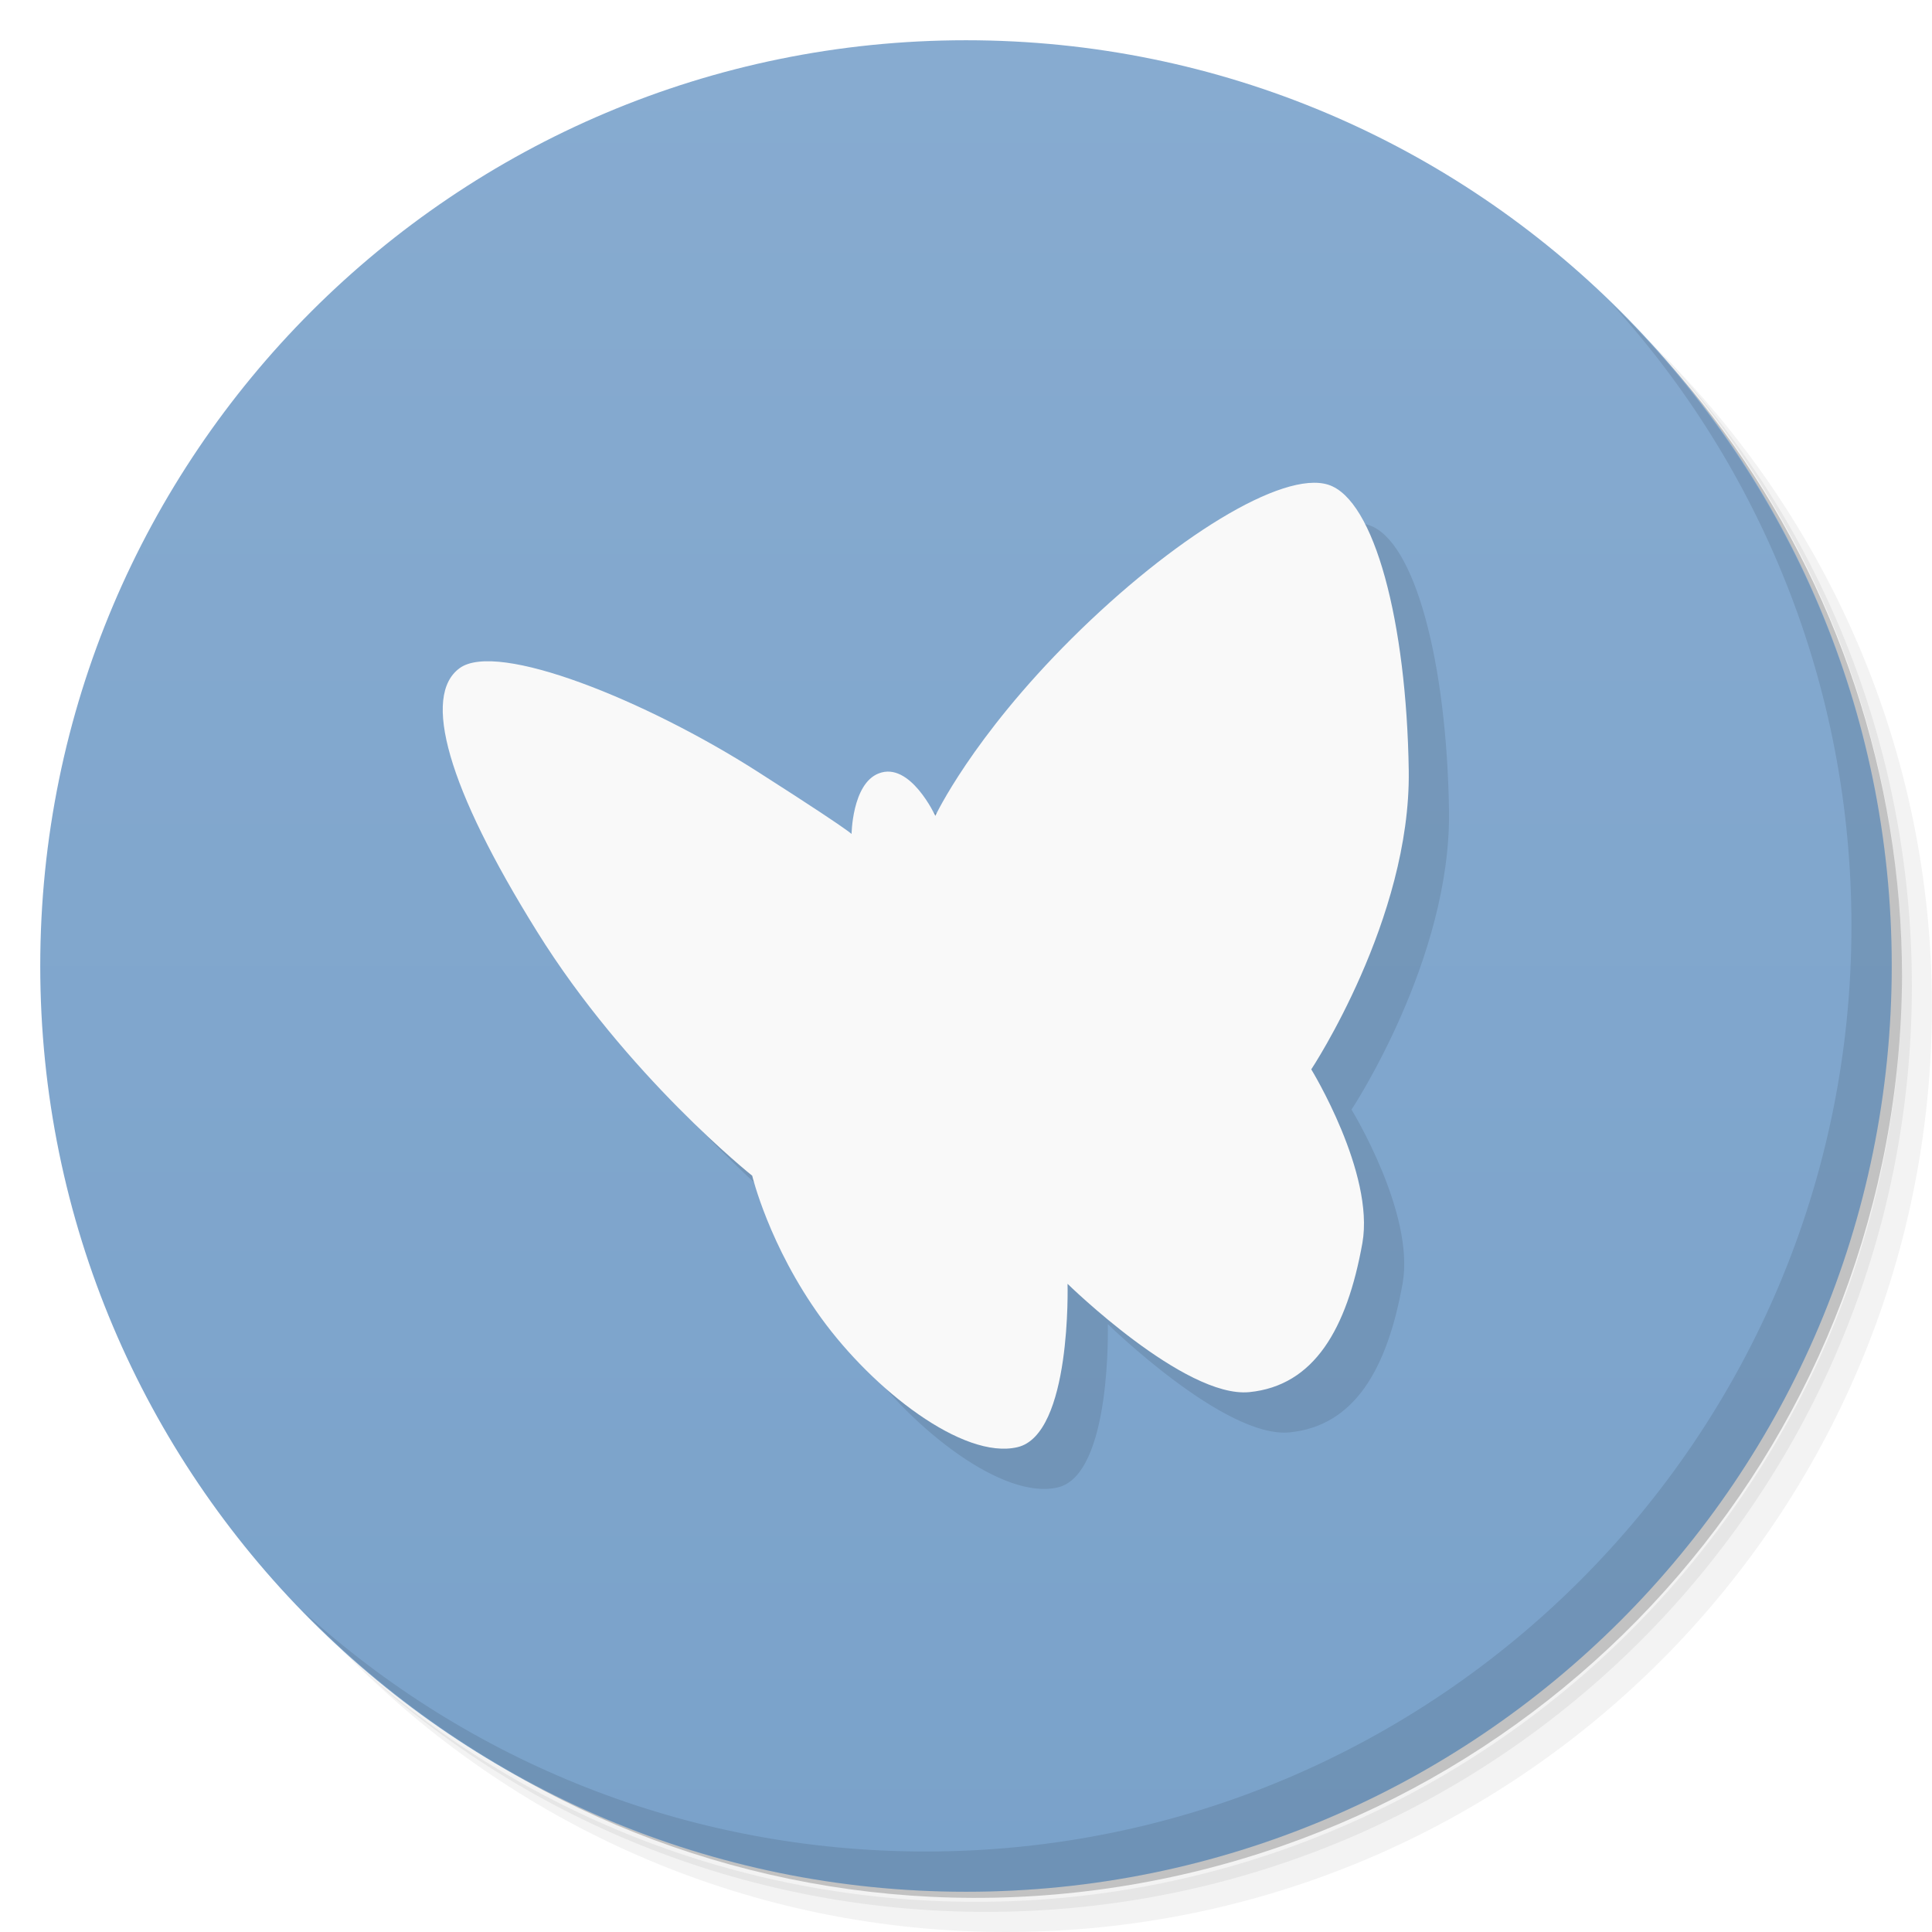
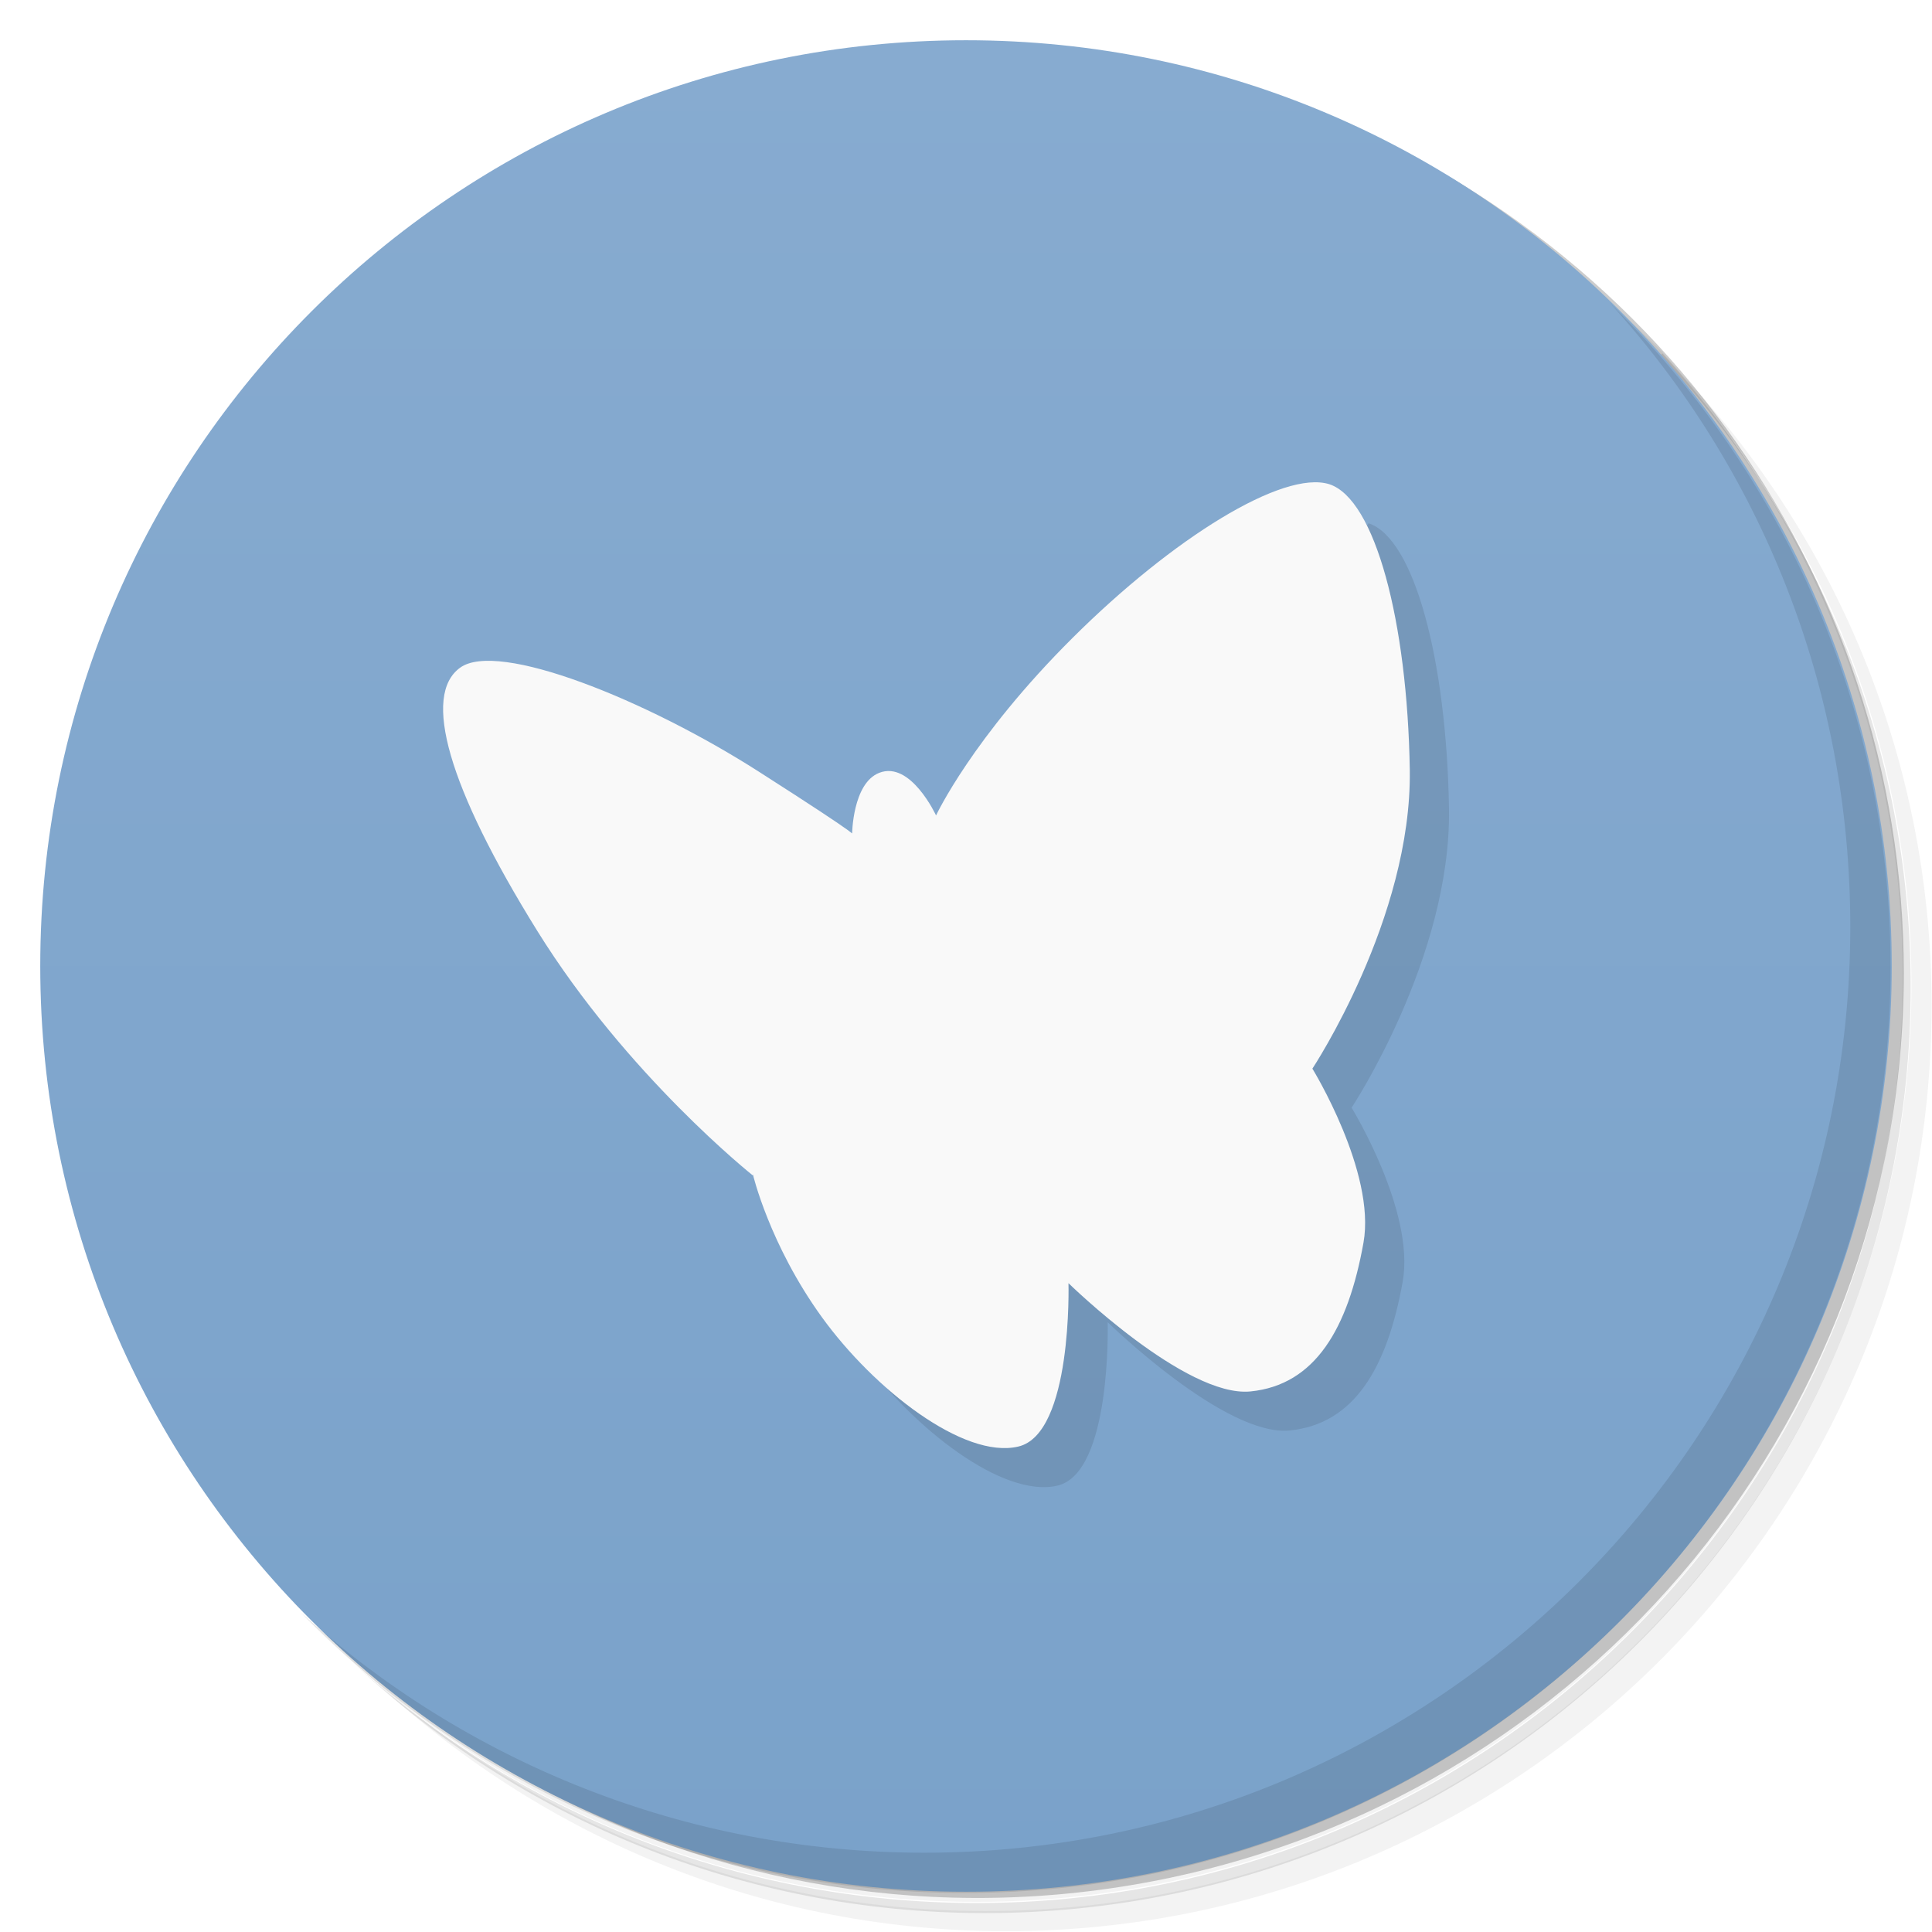
- <svg xmlns="http://www.w3.org/2000/svg" viewBox="0 0 48 48">
+ <svg xmlns="http://www.w3.org/2000/svg" version="1.1" viewBox="0 0 48 48">
  <defs>
-     <linearGradient id="linearGradient3764" x1="1" x2="47" gradientUnits="userSpaceOnUse" gradientTransform="matrix(0,-1,1,0,-1.5e-6,48)">
-       <stop style="stop-color:#7aa2ca;stop-opacity:1" />
-       <stop offset="1" style="stop-color:#87abd0;stop-opacity:1" />
+     <linearGradient id="bg" x1="1" x2="47" gradientTransform="rotate(-90 24 24)" gradientUnits="userSpaceOnUse">
+       <stop style="stop-color:#7aa2ca" offset="0" />
+       <stop style="stop-color:#87abd0" offset="1" />
    </linearGradient>
  </defs>
-   <g>
-     <path d="m 36.31 5 c 5.859 4.062 9.688 10.831 9.688 18.5 c 0 12.426 -10.07 22.5 -22.5 22.5 c -7.669 0 -14.438 -3.828 -18.5 -9.688 c 1.037 1.822 2.306 3.499 3.781 4.969 c 4.085 3.712 9.514 5.969 15.469 5.969 c 12.703 0 23 -10.298 23 -23 c 0 -5.954 -2.256 -11.384 -5.969 -15.469 c -1.469 -1.475 -3.147 -2.744 -4.969 -3.781 z m 4.969 3.781 c 3.854 4.113 6.219 9.637 6.219 15.719 c 0 12.703 -10.297 23 -23 23 c -6.081 0 -11.606 -2.364 -15.719 -6.219 c 4.16 4.144 9.883 6.719 16.219 6.719 c 12.703 0 23 -10.298 23 -23 c 0 -6.335 -2.575 -12.06 -6.719 -16.219 z" style="opacity:0.05" />
-     <path d="m 41.28 8.781 c 3.712 4.085 5.969 9.514 5.969 15.469 c 0 12.703 -10.297 23 -23 23 c -5.954 0 -11.384 -2.256 -15.469 -5.969 c 4.113 3.854 9.637 6.219 15.719 6.219 c 12.703 0 23 -10.298 23 -23 c 0 -6.081 -2.364 -11.606 -6.219 -15.719 z" style="opacity:0.1" />
-     <path d="m 31.25 2.375 c 8.615 3.154 14.75 11.417 14.75 21.13 c 0 12.426 -10.07 22.5 -22.5 22.5 c -9.708 0 -17.971 -6.135 -21.12 -14.75 a 23 23 0 0 0 44.875 -7 a 23 23 0 0 0 -16 -21.875 z" style="opacity:0.2" />
-   </g>
-   <g>
-     <path d="m 24 1 c 12.703 0 23 10.297 23 23 c 0 12.703 -10.297 23 -23 23 -12.703 0 -23 -10.297 -23 -23 0 -12.703 10.297 -23 23 -23 z" style="fill:url(#linearGradient3764);fill-opacity:1" />
-   </g>
-   <g>
-     <g>
-       <g transform="translate(1,1)">
-         <g style="opacity:0.1">
-           <g>
-             <path d="m 18.688 29.21 c 0 0 -3.117 -2.48 -5.348 -6.07 c -2.234 -3.586 -2.855 -5.855 -1.922 -6.539 c 0.934 -0.688 4.621 0.789 7.422 2.582 c 2.805 1.793 2.316 1.563 2.316 1.563 c 0 0 0.008 -1.273 0.676 -1.531 c 0.781 -0.305 1.406 1.055 1.406 1.055 c 0 0 0.898 -1.93 3.391 -4.41 c 2.492 -2.477 5.234 -4.184 6.375 -3.816 c 1.145 0.371 1.941 3.41 1.996 7.102 c 0.051 3.691 -2.422 7.422 -2.422 7.422 c 0 0 1.578 2.574 1.27 4.316 c -0.383 2.137 -1.199 3.543 -2.809 3.703 c -1.609 0.156 -4.516 -2.691 -4.516 -2.691 c 0 0 0.105 3.746 -1.246 4.059 c -1.348 0.316 -3.582 -1.422 -4.879 -3.215 c -1.297 -1.793 -1.711 -3.535 -1.711 -3.535 m 0 0.016" style="fill:#000;fill-opacity:1;stroke:none;fill-rule:nonzero" />
-           </g>
-         </g>
-       </g>
-     </g>
-   </g>
-   <g>
-     <g>
-       <g>
-         <path d="m 18.688 29.21 c 0 0 -3.117 -2.48 -5.348 -6.07 c -2.234 -3.586 -2.855 -5.855 -1.922 -6.539 c 0.934 -0.688 4.621 0.789 7.422 2.582 c 2.805 1.793 2.316 1.563 2.316 1.563 c 0 0 0.008 -1.273 0.676 -1.531 c 0.781 -0.305 1.406 1.055 1.406 1.055 c 0 0 0.898 -1.93 3.391 -4.41 c 2.492 -2.477 5.234 -4.184 6.375 -3.816 c 1.145 0.371 1.941 3.41 1.996 7.102 c 0.051 3.691 -2.422 7.422 -2.422 7.422 c 0 0 1.578 2.574 1.27 4.316 c -0.383 2.137 -1.199 3.543 -2.809 3.703 c -1.609 0.156 -4.516 -2.691 -4.516 -2.691 c 0 0 0.105 3.746 -1.246 4.059 c -1.348 0.316 -3.582 -1.422 -4.879 -3.215 c -1.297 -1.793 -1.711 -3.535 -1.711 -3.535 m 0 0.016" style="fill:#f9f9f9;fill-opacity:1;stroke:none;fill-rule:nonzero" />
-       </g>
-     </g>
-   </g>
-   <g>
-     <path d="m 40.03 7.531 c 3.712 4.084 5.969 9.514 5.969 15.469 0 12.703 -10.297 23 -23 23 c -5.954 0 -11.384 -2.256 -15.469 -5.969 4.178 4.291 10.01 6.969 16.469 6.969 c 12.703 0 23 -10.298 23 -23 0 -6.462 -2.677 -12.291 -6.969 -16.469 z" style="opacity:0.1" />
-   </g>
+   <path d="m36.3 5c5.86 4.06 9.69 10.8 9.69 18.5 0 12.4-10.1 22.5-22.5 22.5-7.67 0-14.4-3.83-18.5-9.69 1.04 1.82 2.31 3.5 3.78 4.97 4.08 3.71 9.51 5.97 15.5 5.97 12.7 0 23-10.3 23-23 0-5.95-2.26-11.4-5.97-15.5-1.47-1.48-3.15-2.74-4.97-3.78zm4.97 3.78c3.85 4.11 6.22 9.64 6.22 15.7 0 12.7-10.3 23-23 23-6.08 0-11.6-2.36-15.7-6.22 4.16 4.14 9.88 6.72 16.2 6.72 12.7 0 23-10.3 23-23 0-6.34-2.58-12.1-6.72-16.2z" style="opacity:.05" />
+   <path d="m41.3 8.78c3.71 4.08 5.97 9.51 5.97 15.5 0 12.7-10.3 23-23 23-5.95 0-11.4-2.26-15.5-5.97 4.11 3.85 9.64 6.22 15.7 6.22 12.7 0 23-10.3 23-23 0-6.08-2.36-11.6-6.22-15.7z" style="opacity:.1" />
+   <path d="m31.2 2.38c8.62 3.15 14.8 11.4 14.8 21.1 0 12.4-10.1 22.5-22.5 22.5-9.71 0-18-6.14-21.1-14.8a23 23 0 0 0 44.9-7 23 23 0 0 0-16-21.9z" style="opacity:.2" />
+   <path d="m24 1c12.7 0 23 10.3 23 23s-10.3 23-23 23-23-10.3-23-23 10.3-23 23-23z" style="fill:url(#bg)" />
+   <path d="m34 13c1.14 0.371 1.94 3.41 2 7.1 0.051 3.69-2.42 7.42-2.42 7.42s1.58 2.57 1.27 4.32c-0.383 2.14-1.2 3.54-2.81 3.7-1.61 0.156-4.52-2.69-4.52-2.69s0.105 3.75-1.25 4.06c-1.35 0.316-3.58-1.42-4.88-3.22" style="opacity:.1" />
+   <path d="m18.7 29.2s-3.12-2.48-5.35-6.07c-2.23-3.59-2.86-5.86-1.92-6.54 0.934-0.688 4.62 0.789 7.42 2.58 2.8 1.79 2.32 1.56 2.32 1.56s8e-3 -1.27 0.676-1.53c0.781-0.305 1.41 1.06 1.41 1.06s0.898-1.93 3.39-4.41c2.49-2.48 5.23-4.18 6.38-3.82 1.14 0.371 1.94 3.41 2 7.1 0.051 3.69-2.42 7.42-2.42 7.42s1.58 2.57 1.27 4.32c-0.383 2.14-1.2 3.54-2.81 3.7-1.61 0.156-4.52-2.69-4.52-2.69s0.105 3.75-1.25 4.06c-1.35 0.316-3.58-1.42-4.88-3.22s-1.71-3.54-1.71-3.54" style="fill:#f9f9f9" />
+   <path d="m40 7.53c3.71 4.08 5.97 9.51 5.97 15.5 0 12.7-10.3 23-23 23-5.95 0-11.4-2.26-15.5-5.97 4.18 4.29 10 6.97 16.5 6.97 12.7 0 23-10.3 23-23 0-6.46-2.68-12.3-6.97-16.5z" style="opacity:.1" />
</svg>
